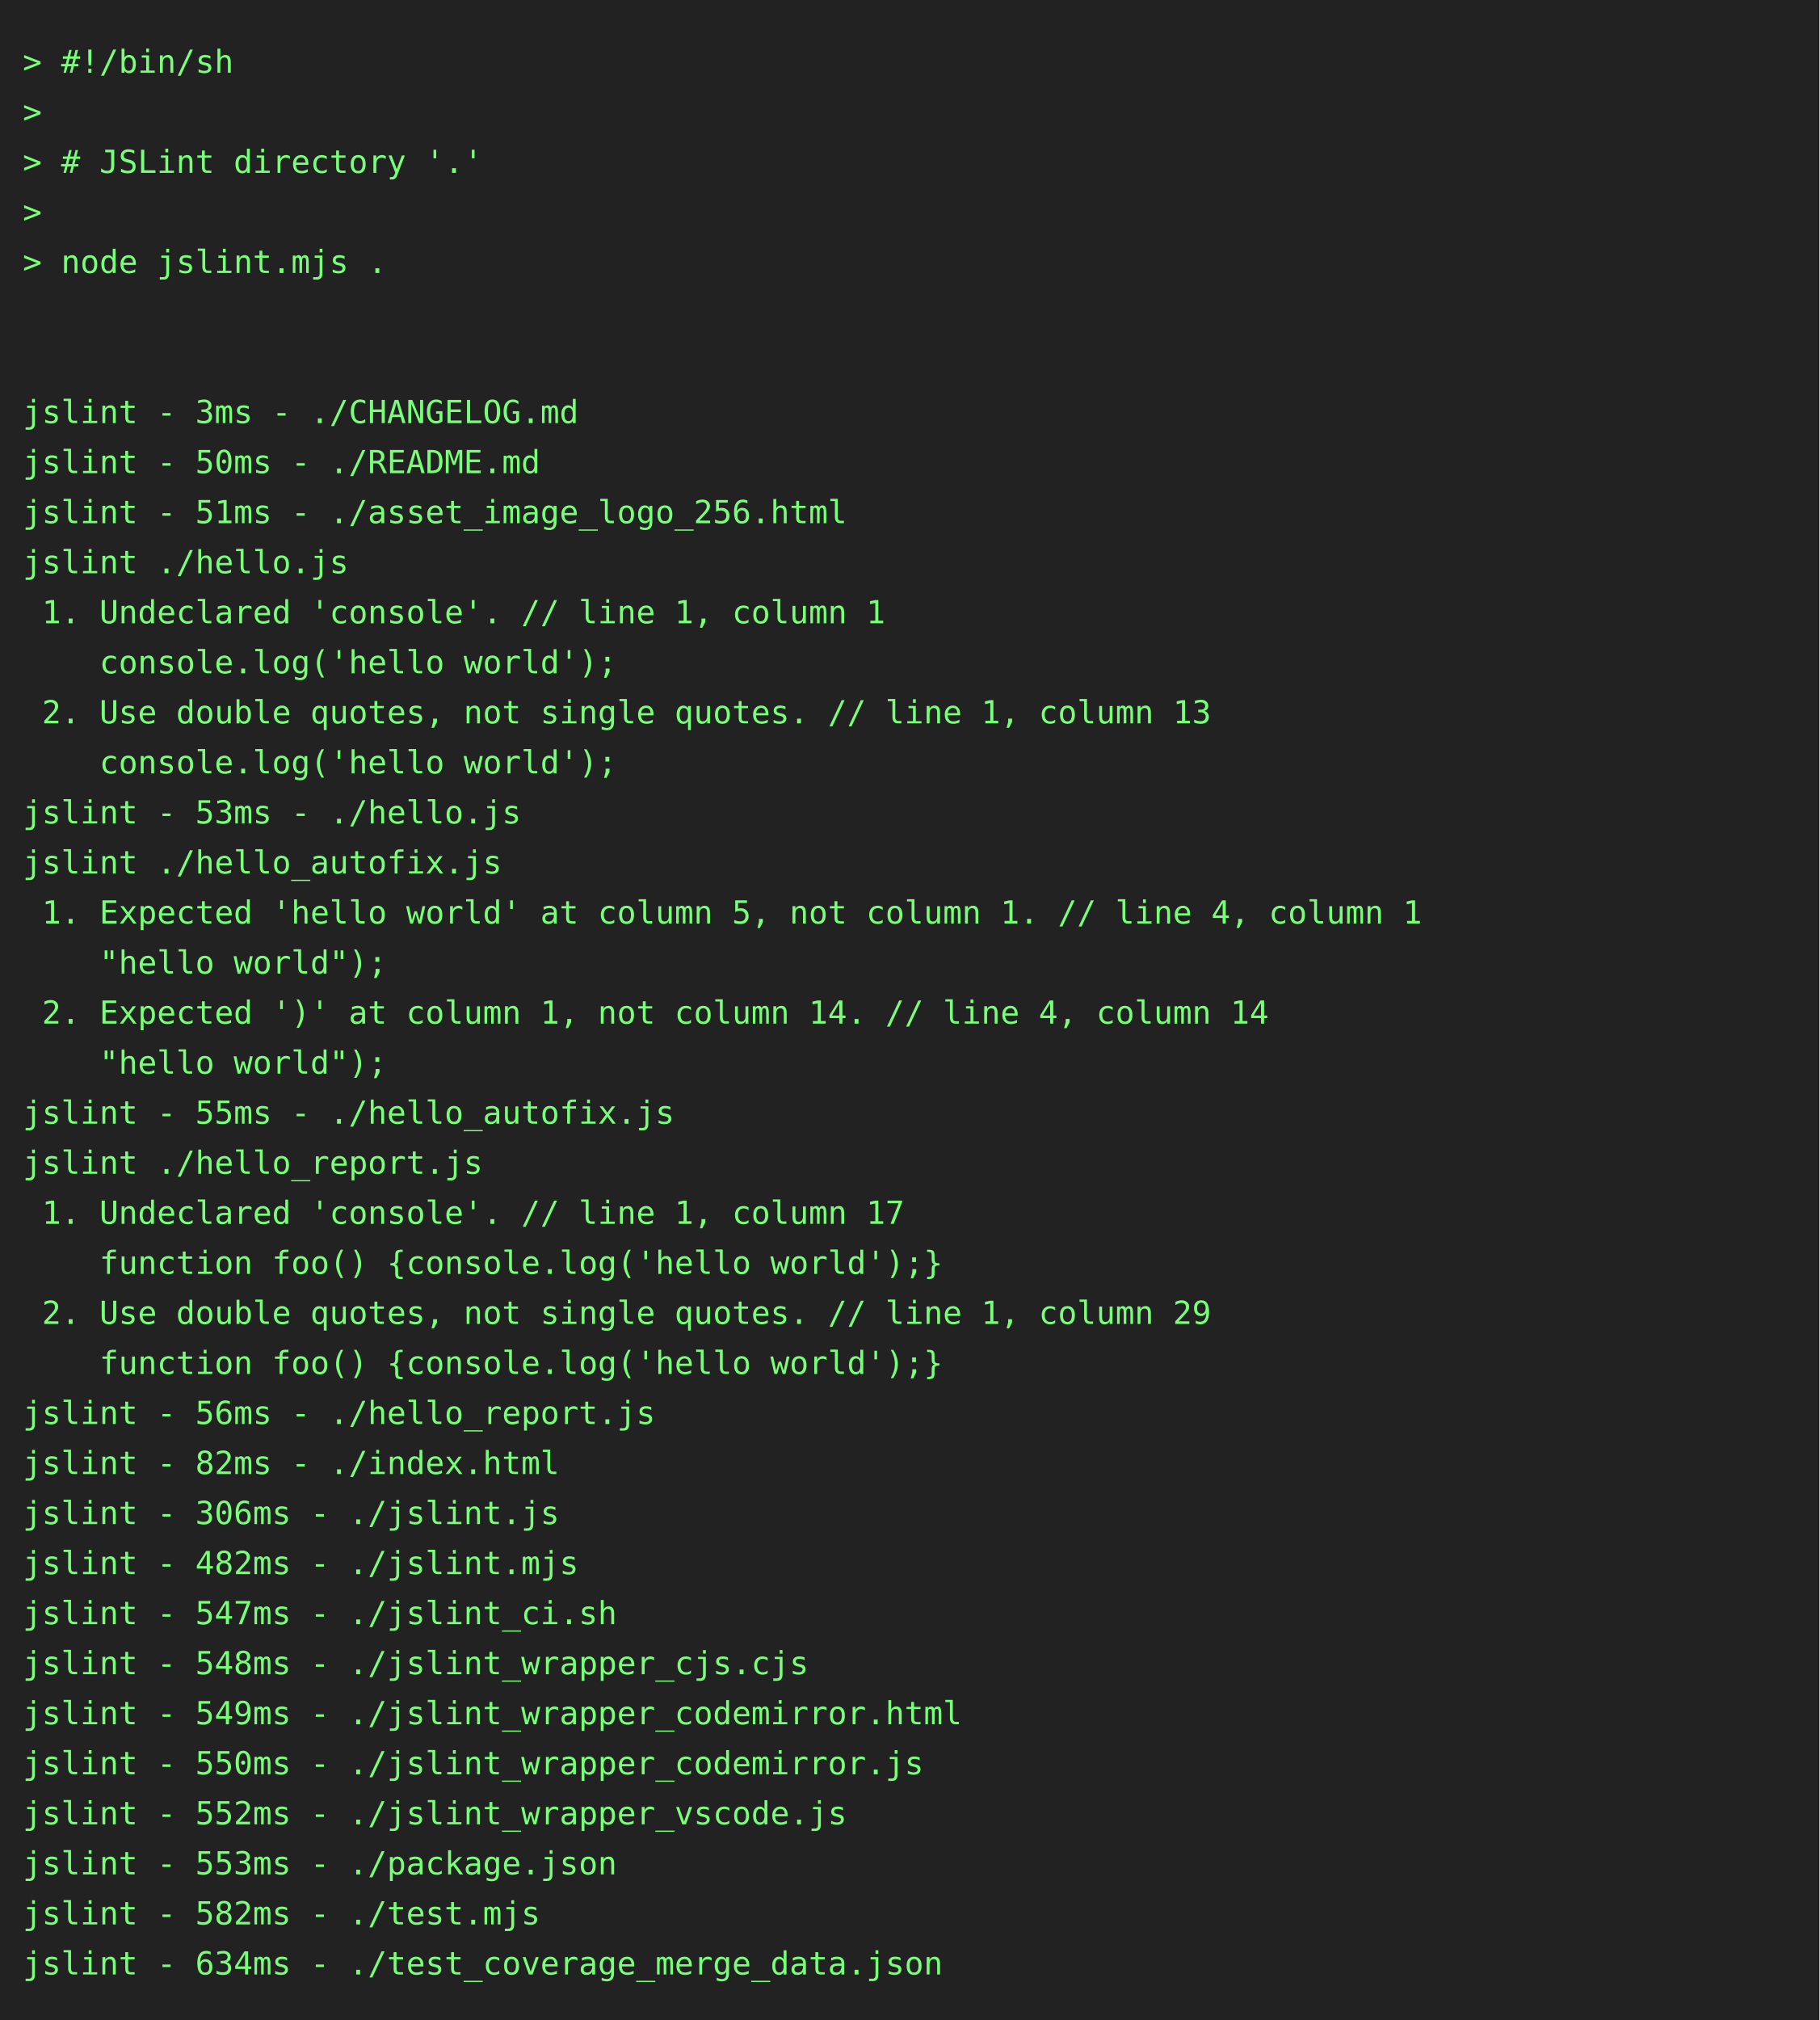
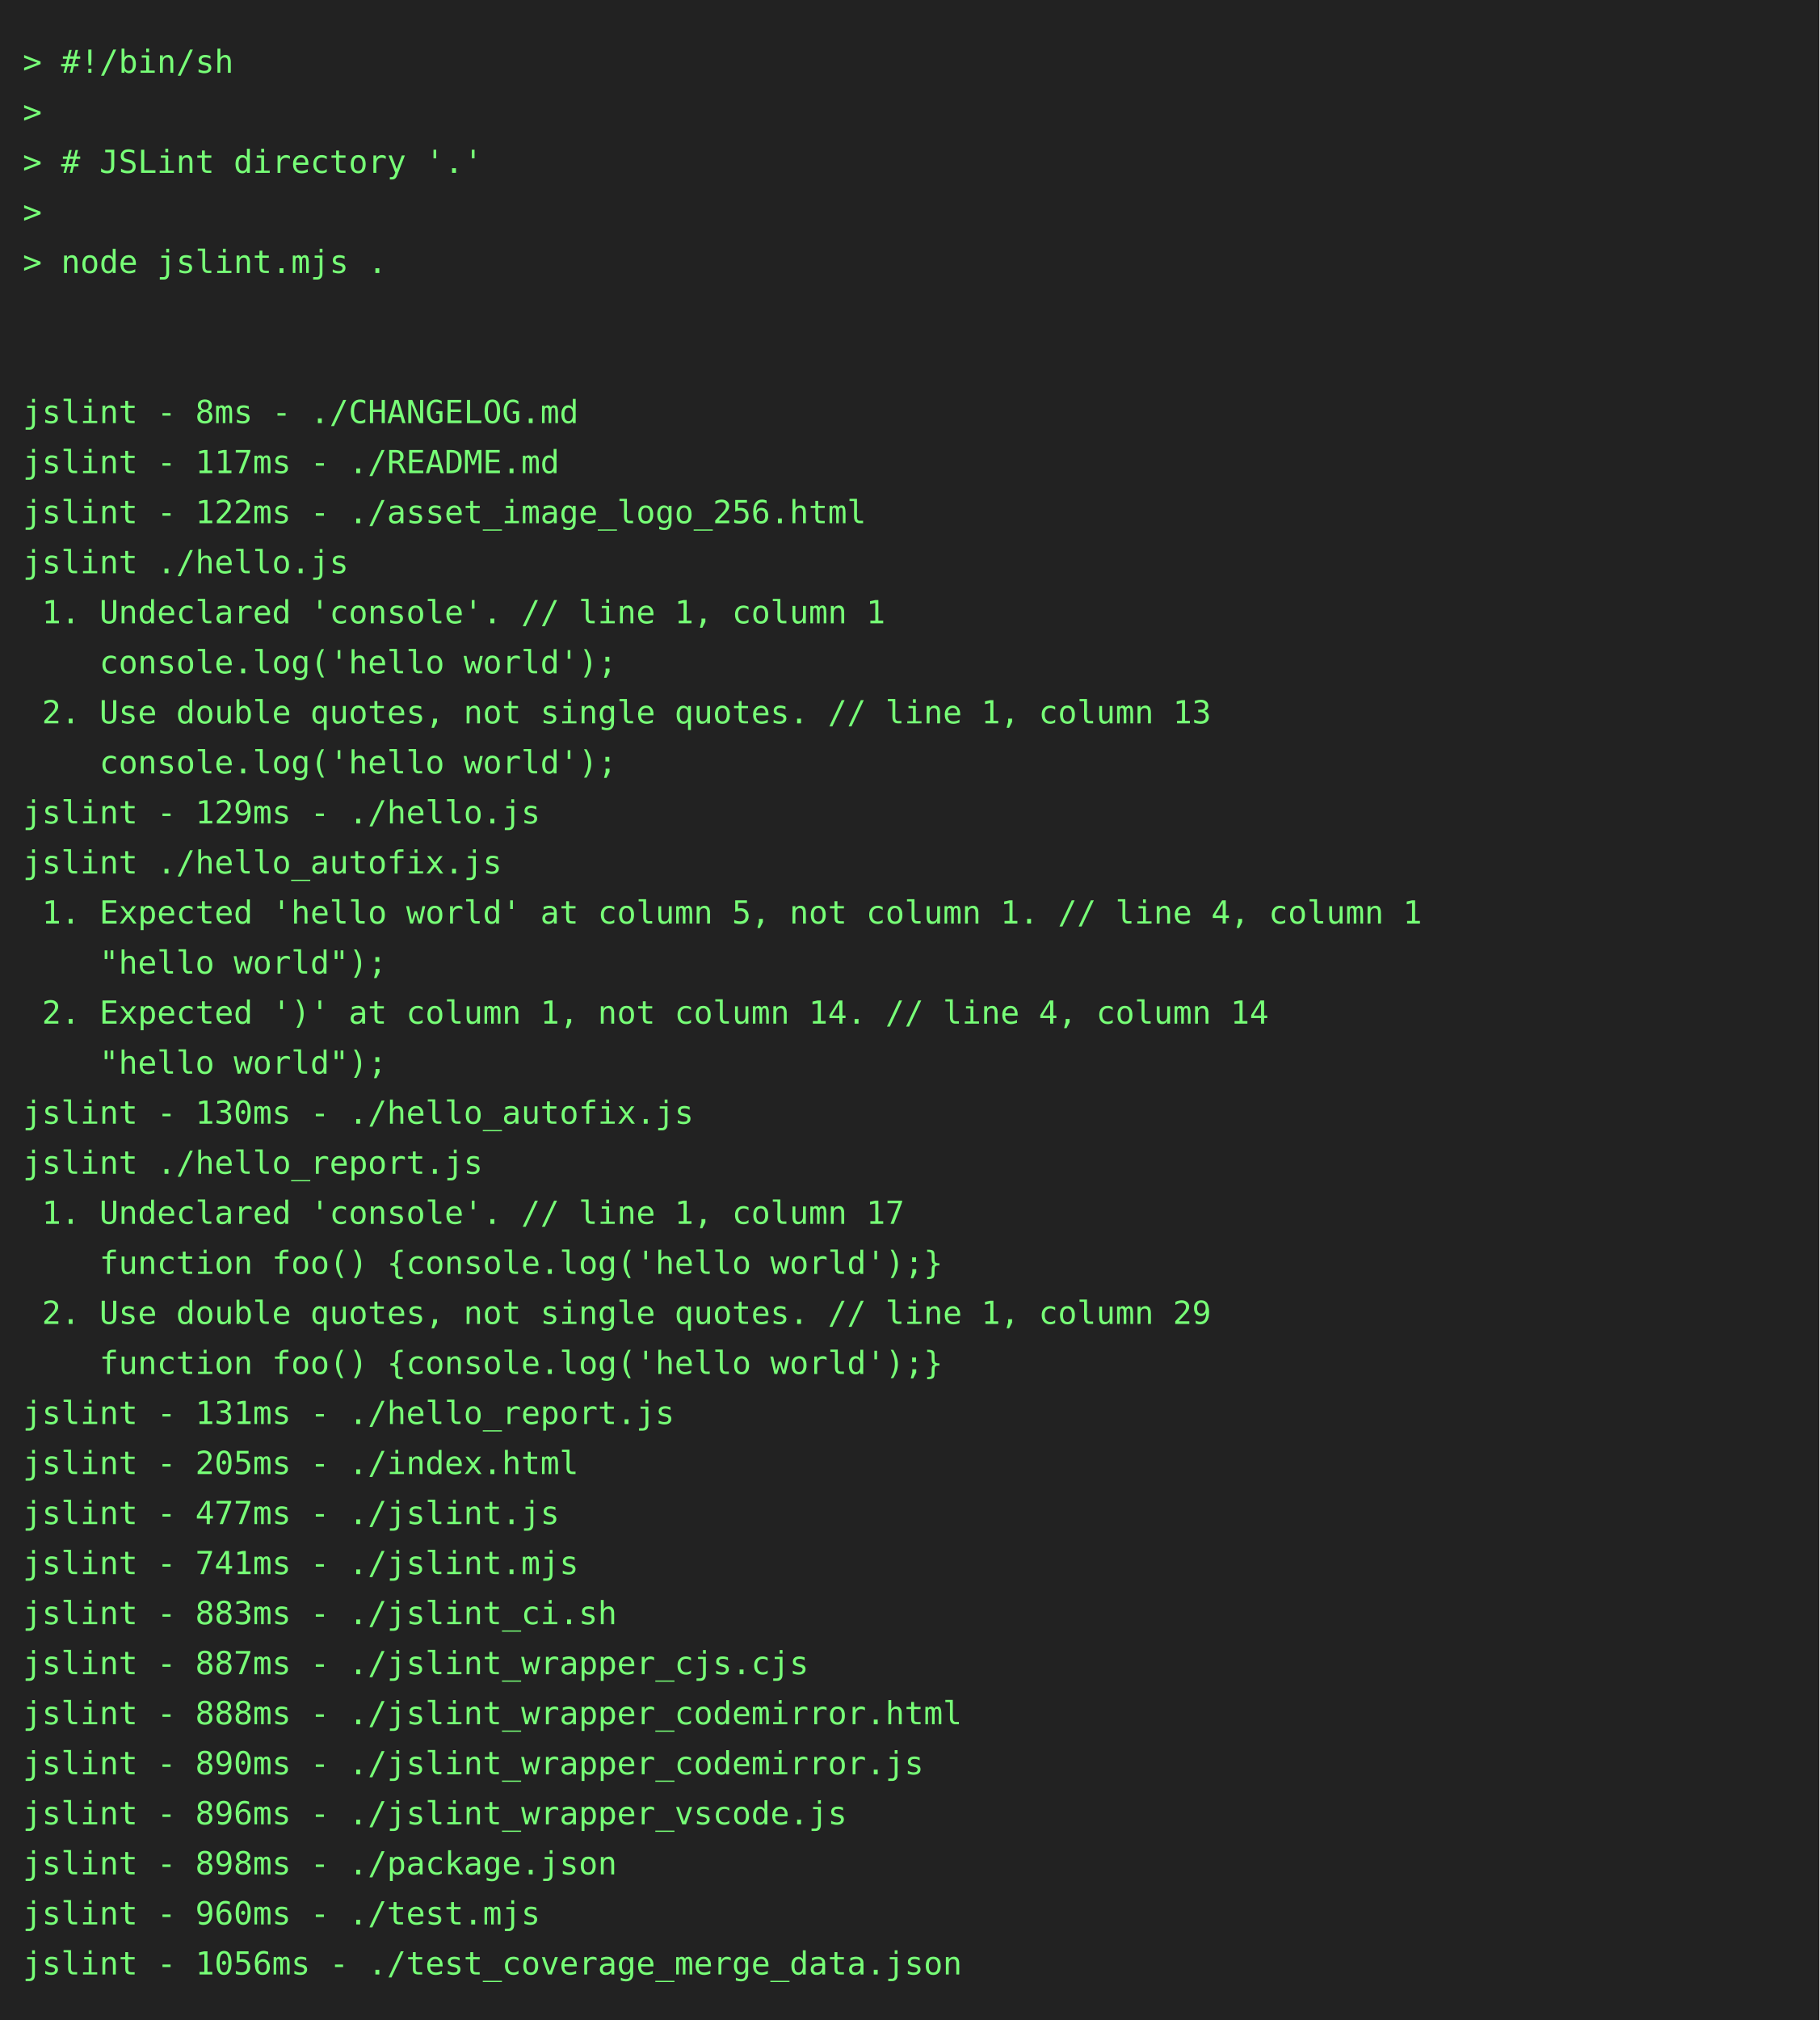
<svg xmlns="http://www.w3.org/2000/svg" height="888" width="800">
  <rect height="888" fill="#222" width="800" />
  <text fill="#7f7" font-family="consolas, menlo, monospace" font-size="14" xml:space="preserve">
    <tspan lengthAdjust="spacingAndGlyphs" textLength="768" x="10" y="32">&gt; #!/bin/sh                                                                                      </tspan>
    <tspan lengthAdjust="spacingAndGlyphs" textLength="768" x="10" y="54">&gt;                                                                                                </tspan>
    <tspan lengthAdjust="spacingAndGlyphs" textLength="768" x="10" y="76">&gt; # JSLint directory '.'                                                                         </tspan>
    <tspan lengthAdjust="spacingAndGlyphs" textLength="768" x="10" y="98">&gt;                                                                                                </tspan>
    <tspan lengthAdjust="spacingAndGlyphs" textLength="768" x="10" y="120">&gt; node jslint.mjs .                                                                              </tspan>
    <tspan lengthAdjust="spacingAndGlyphs" textLength="768" x="10" y="142">                                                                                                 </tspan>
    <tspan lengthAdjust="spacingAndGlyphs" textLength="768" x="10" y="164">                                                                                                 </tspan>
-     <tspan lengthAdjust="spacingAndGlyphs" textLength="768" x="10" y="186">jslint - 3ms - ./CHANGELOG.md                                                                    </tspan>
-     <tspan lengthAdjust="spacingAndGlyphs" textLength="768" x="10" y="208">jslint - 50ms - ./README.md                                                                      </tspan>
-     <tspan lengthAdjust="spacingAndGlyphs" textLength="768" x="10" y="230">jslint - 51ms - ./asset_image_logo_256.html                                                      </tspan>
+     <tspan lengthAdjust="spacingAndGlyphs" textLength="768" x="10" y="186">jslint - 8ms - ./CHANGELOG.md                                                                    </tspan>
+     <tspan lengthAdjust="spacingAndGlyphs" textLength="768" x="10" y="208">jslint - 117ms - ./README.md                                                                     </tspan>
+     <tspan lengthAdjust="spacingAndGlyphs" textLength="768" x="10" y="230">jslint - 122ms - ./asset_image_logo_256.html                                                     </tspan>
    <tspan lengthAdjust="spacingAndGlyphs" textLength="768" x="10" y="252">jslint ./hello.js                                                                                </tspan>
    <tspan lengthAdjust="spacingAndGlyphs" textLength="768" x="10" y="274"> 1. Undeclared 'console'. // line 1, column 1                                                    </tspan>
    <tspan lengthAdjust="spacingAndGlyphs" textLength="768" x="10" y="296">    console.log('hello world');                                                                  </tspan>
    <tspan lengthAdjust="spacingAndGlyphs" textLength="768" x="10" y="318"> 2. Use double quotes, not single quotes. // line 1, column 13                                   </tspan>
    <tspan lengthAdjust="spacingAndGlyphs" textLength="768" x="10" y="340">    console.log('hello world');                                                                  </tspan>
-     <tspan lengthAdjust="spacingAndGlyphs" textLength="768" x="10" y="362">jslint - 53ms - ./hello.js                                                                       </tspan>
+     <tspan lengthAdjust="spacingAndGlyphs" textLength="768" x="10" y="362">jslint - 129ms - ./hello.js                                                                      </tspan>
    <tspan lengthAdjust="spacingAndGlyphs" textLength="768" x="10" y="384">jslint ./hello_autofix.js                                                                        </tspan>
    <tspan lengthAdjust="spacingAndGlyphs" textLength="768" x="10" y="406"> 1. Expected 'hello world' at column 5, not column 1. // line 4, column 1                        </tspan>
    <tspan lengthAdjust="spacingAndGlyphs" textLength="768" x="10" y="428">    "hello world");                                                                              </tspan>
    <tspan lengthAdjust="spacingAndGlyphs" textLength="768" x="10" y="450"> 2. Expected ')' at column 1, not column 14. // line 4, column 14                                </tspan>
    <tspan lengthAdjust="spacingAndGlyphs" textLength="768" x="10" y="472">    "hello world");                                                                              </tspan>
-     <tspan lengthAdjust="spacingAndGlyphs" textLength="768" x="10" y="494">jslint - 55ms - ./hello_autofix.js                                                               </tspan>
+     <tspan lengthAdjust="spacingAndGlyphs" textLength="768" x="10" y="494">jslint - 130ms - ./hello_autofix.js                                                              </tspan>
    <tspan lengthAdjust="spacingAndGlyphs" textLength="768" x="10" y="516">jslint ./hello_report.js                                                                         </tspan>
    <tspan lengthAdjust="spacingAndGlyphs" textLength="768" x="10" y="538"> 1. Undeclared 'console'. // line 1, column 17                                                   </tspan>
    <tspan lengthAdjust="spacingAndGlyphs" textLength="768" x="10" y="560">    function foo() {console.log('hello world');}                                                 </tspan>
    <tspan lengthAdjust="spacingAndGlyphs" textLength="768" x="10" y="582"> 2. Use double quotes, not single quotes. // line 1, column 29                                   </tspan>
    <tspan lengthAdjust="spacingAndGlyphs" textLength="768" x="10" y="604">    function foo() {console.log('hello world');}                                                 </tspan>
-     <tspan lengthAdjust="spacingAndGlyphs" textLength="768" x="10" y="626">jslint - 56ms - ./hello_report.js                                                                </tspan>
-     <tspan lengthAdjust="spacingAndGlyphs" textLength="768" x="10" y="648">jslint - 82ms - ./index.html                                                                     </tspan>
-     <tspan lengthAdjust="spacingAndGlyphs" textLength="768" x="10" y="670">jslint - 306ms - ./jslint.js                                                                     </tspan>
-     <tspan lengthAdjust="spacingAndGlyphs" textLength="768" x="10" y="692">jslint - 482ms - ./jslint.mjs                                                                    </tspan>
-     <tspan lengthAdjust="spacingAndGlyphs" textLength="768" x="10" y="714">jslint - 547ms - ./jslint_ci.sh                                                                  </tspan>
-     <tspan lengthAdjust="spacingAndGlyphs" textLength="768" x="10" y="736">jslint - 548ms - ./jslint_wrapper_cjs.cjs                                                        </tspan>
-     <tspan lengthAdjust="spacingAndGlyphs" textLength="768" x="10" y="758">jslint - 549ms - ./jslint_wrapper_codemirror.html                                                </tspan>
-     <tspan lengthAdjust="spacingAndGlyphs" textLength="768" x="10" y="780">jslint - 550ms - ./jslint_wrapper_codemirror.js                                                  </tspan>
-     <tspan lengthAdjust="spacingAndGlyphs" textLength="768" x="10" y="802">jslint - 552ms - ./jslint_wrapper_vscode.js                                                      </tspan>
-     <tspan lengthAdjust="spacingAndGlyphs" textLength="768" x="10" y="824">jslint - 553ms - ./package.json                                                                  </tspan>
-     <tspan lengthAdjust="spacingAndGlyphs" textLength="768" x="10" y="846">jslint - 582ms - ./test.mjs                                                                      </tspan>
-     <tspan lengthAdjust="spacingAndGlyphs" textLength="768" x="10" y="868">jslint - 634ms - ./test_coverage_merge_data.json                                                 </tspan>
+     <tspan lengthAdjust="spacingAndGlyphs" textLength="768" x="10" y="626">jslint - 131ms - ./hello_report.js                                                               </tspan>
+     <tspan lengthAdjust="spacingAndGlyphs" textLength="768" x="10" y="648">jslint - 205ms - ./index.html                                                                    </tspan>
+     <tspan lengthAdjust="spacingAndGlyphs" textLength="768" x="10" y="670">jslint - 477ms - ./jslint.js                                                                     </tspan>
+     <tspan lengthAdjust="spacingAndGlyphs" textLength="768" x="10" y="692">jslint - 741ms - ./jslint.mjs                                                                    </tspan>
+     <tspan lengthAdjust="spacingAndGlyphs" textLength="768" x="10" y="714">jslint - 883ms - ./jslint_ci.sh                                                                  </tspan>
+     <tspan lengthAdjust="spacingAndGlyphs" textLength="768" x="10" y="736">jslint - 887ms - ./jslint_wrapper_cjs.cjs                                                        </tspan>
+     <tspan lengthAdjust="spacingAndGlyphs" textLength="768" x="10" y="758">jslint - 888ms - ./jslint_wrapper_codemirror.html                                                </tspan>
+     <tspan lengthAdjust="spacingAndGlyphs" textLength="768" x="10" y="780">jslint - 890ms - ./jslint_wrapper_codemirror.js                                                  </tspan>
+     <tspan lengthAdjust="spacingAndGlyphs" textLength="768" x="10" y="802">jslint - 896ms - ./jslint_wrapper_vscode.js                                                      </tspan>
+     <tspan lengthAdjust="spacingAndGlyphs" textLength="768" x="10" y="824">jslint - 898ms - ./package.json                                                                  </tspan>
+     <tspan lengthAdjust="spacingAndGlyphs" textLength="768" x="10" y="846">jslint - 960ms - ./test.mjs                                                                      </tspan>
+     <tspan lengthAdjust="spacingAndGlyphs" textLength="768" x="10" y="868">jslint - 1056ms - ./test_coverage_merge_data.json                                                </tspan>
  </text>
</svg>
